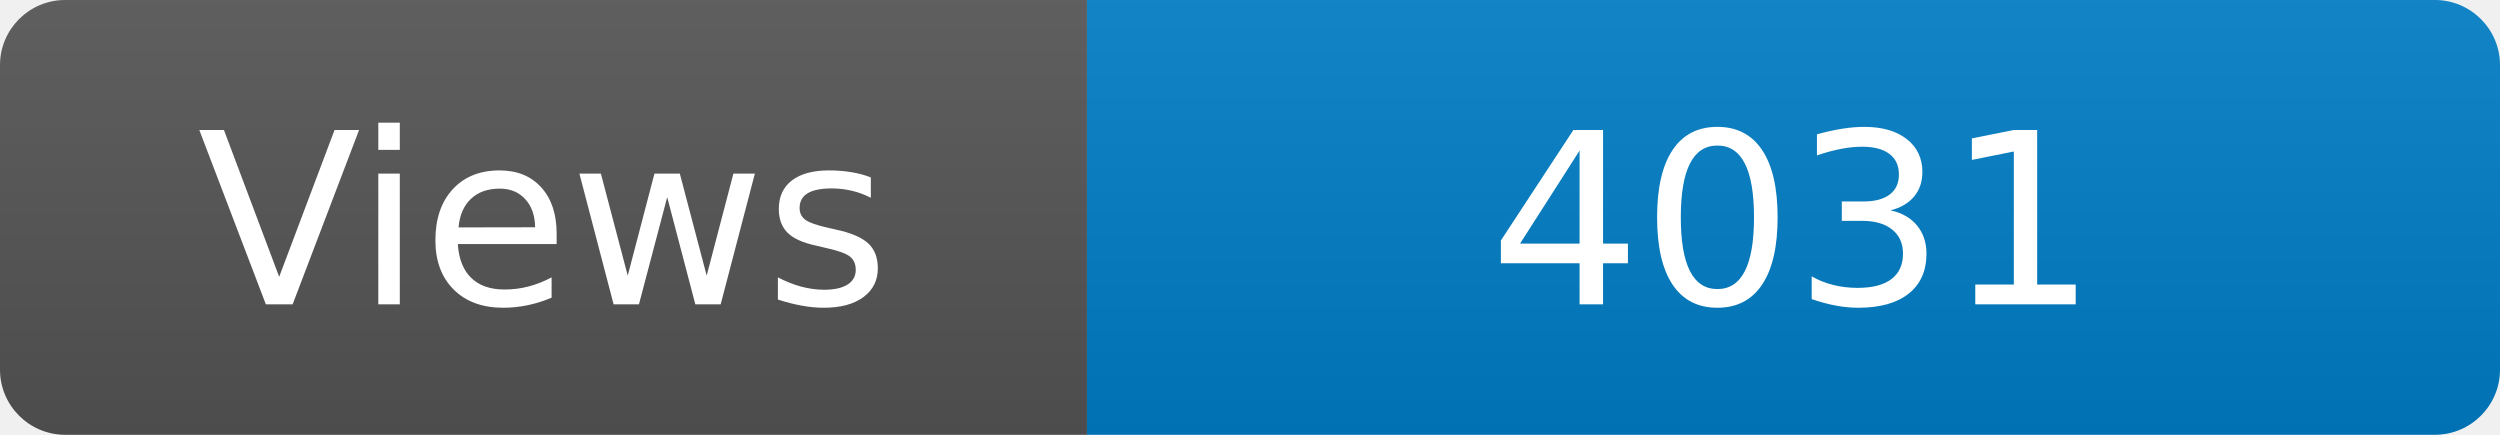
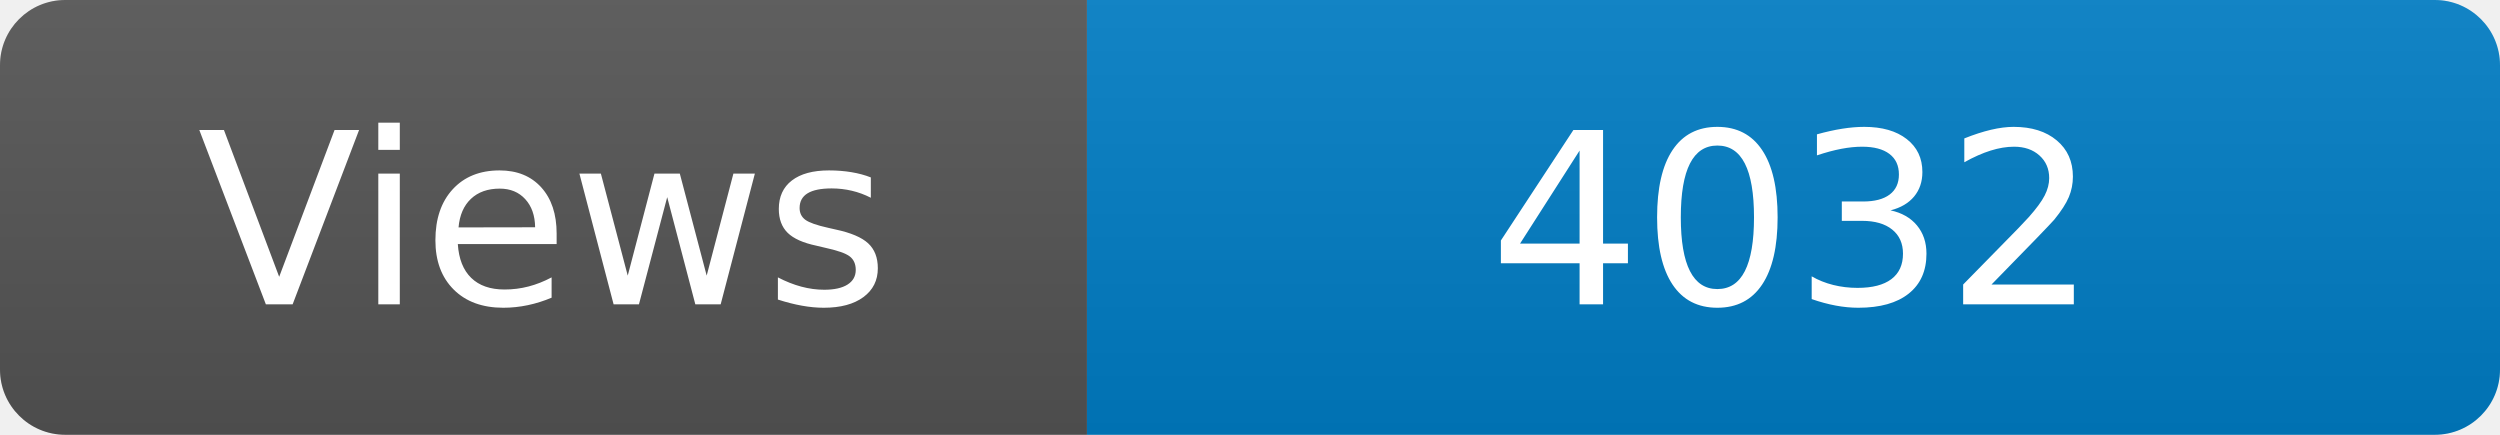
<svg xmlns="http://www.w3.org/2000/svg" width="115" height="20" role="img" aria-label="Maintained?: yes">
  <linearGradient id="s" x2="0" y2="100%">
    <stop offset="0" stop-color="#bbb" stop-opacity=".1" />
    <stop offset="1" stop-opacity=".1" />
  </linearGradient>
  <clipPath id="r">
    <rect width="115" height="20" rx="3" fill="#fff" />
  </clipPath>
  <g clip-path="url(#r)">
    <rect width="50" height="20" fill="#555" />
    <rect x="50" width="160" height="20" fill="#007ec6" />
    <rect width="115" height="20" fill="url(#s)" />
  </g>
  <g fill="#fff" text-anchor="middle" font-family="Verdana,Geneva,DejaVu Sans,sans-serif" font-size="110">
    <text x="250" y="140" transform="scale(.1)" fill="#fff">Views</text>
-     <text x="825" y="140" transform="scale(.1)" fill="#fff">4031</text>
+     <text x="825" y="140" transform="scale(.1)" fill="#fff">4032</text>
  </g>
</svg>
